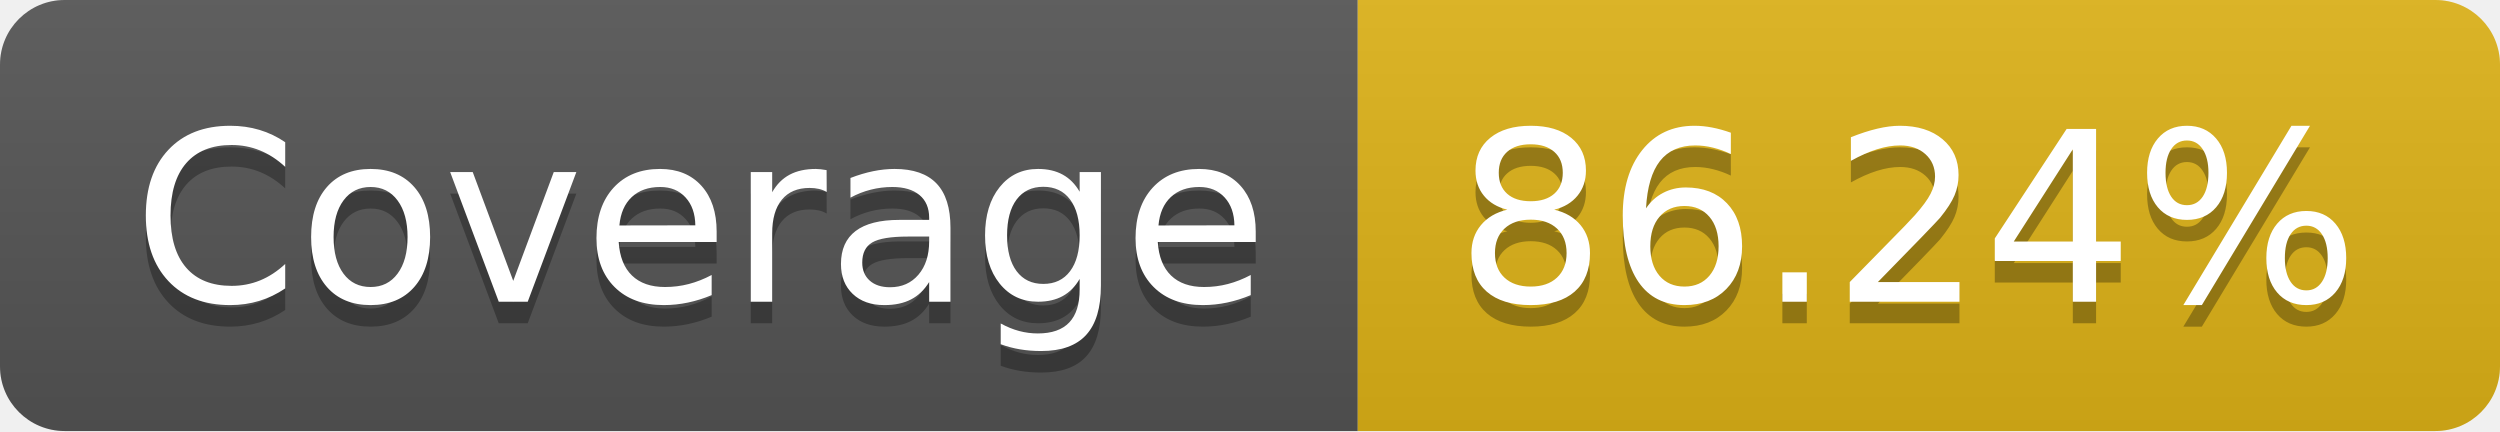
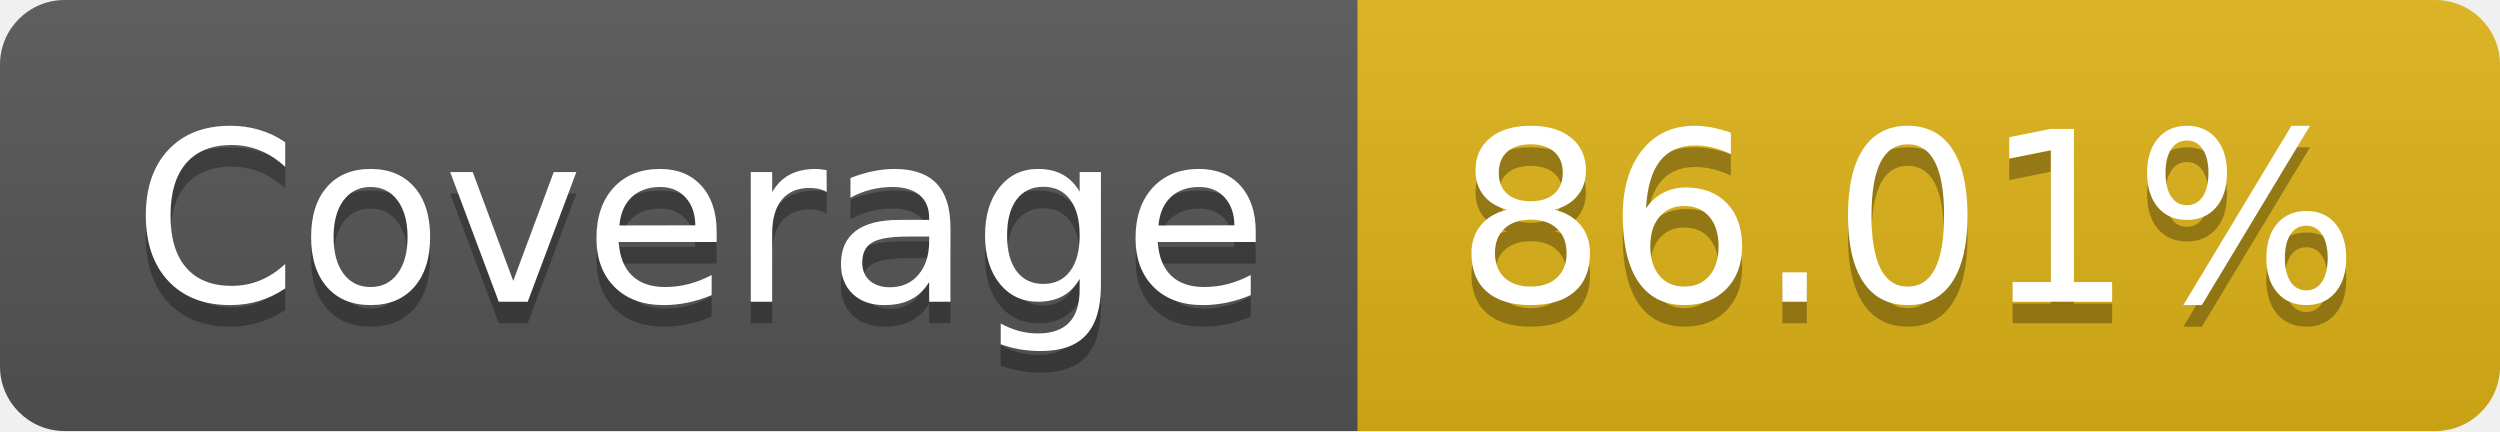
- <svg xmlns="http://www.w3.org/2000/svg" width="116" height="20" role="img" aria-label="Coverage: 86.24%">
+ <svg xmlns="http://www.w3.org/2000/svg" width="116" height="20" role="img" aria-label="Coverage: 86.01%">
  <linearGradient id="s" x2="0" y2="100%">
    <stop offset="0" stop-color="#bbb" stop-opacity=".1" />
    <stop offset="1" stop-opacity=".1" />
  </linearGradient>
  <clipPath id="r">
    <rect width="116" height="20" rx="3" fill="#fff" />
  </clipPath>
  <g clip-path="url(#r)">
    <rect width="63" height="20" fill="#555" />
    <rect x="63" width="53" height="20" fill="#dfb317" />
    <rect width="116" height="20" fill="url(#s)" />
  </g>
  <g fill="#fff" text-anchor="middle" font-family="Verdana,Geneva,DejaVu Sans,sans-serif" text-rendering="geometricPrecision" font-size="110">
    <text aria-hidden="true" x="325" y="150" fill="#010101" fill-opacity=".3" transform="scale(.1)" textLength="530">Coverage</text>
    <text x="325" y="140" transform="scale(.1)" fill="#fff" textLength="530">Coverage</text>
-     <text aria-hidden="true" x="885" y="150" fill="#010101" fill-opacity=".3" transform="scale(.1)" textLength="430">86.24%</text>
-     <text x="885" y="140" transform="scale(.1)" fill="#fff" textLength="430">86.24%</text>
+     <text aria-hidden="true" x="885" y="150" fill="#010101" fill-opacity=".3" transform="scale(.1)" textLength="430">86.01%</text>
+     <text x="885" y="140" transform="scale(.1)" fill="#fff" textLength="430">86.01%</text>
  </g>
</svg>
